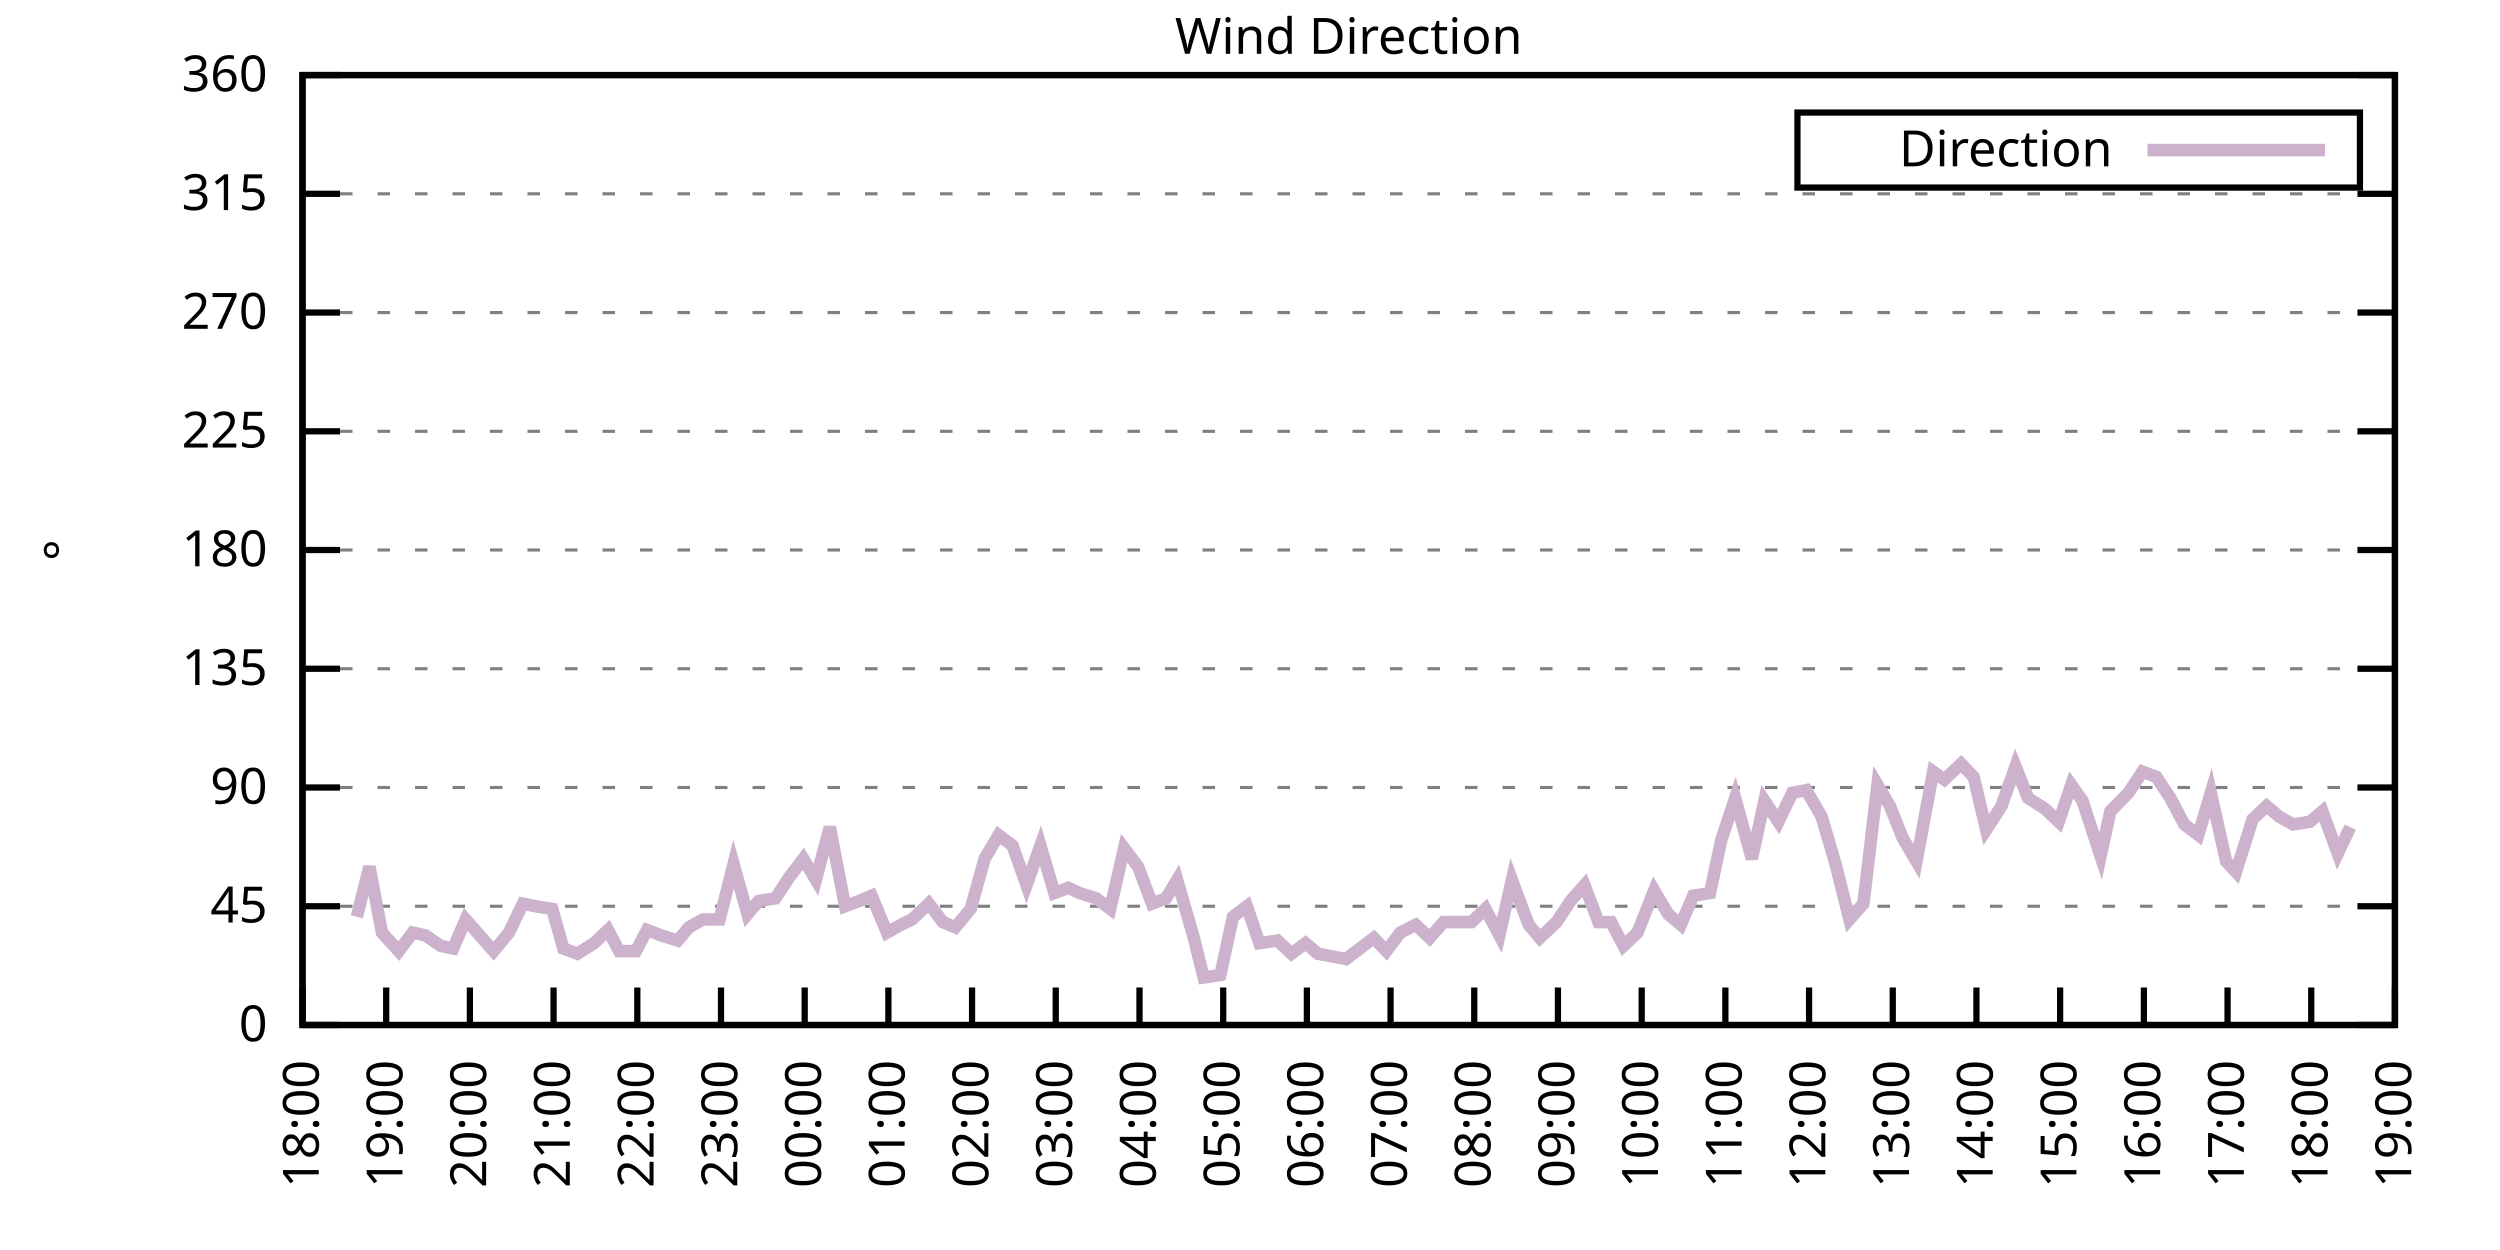
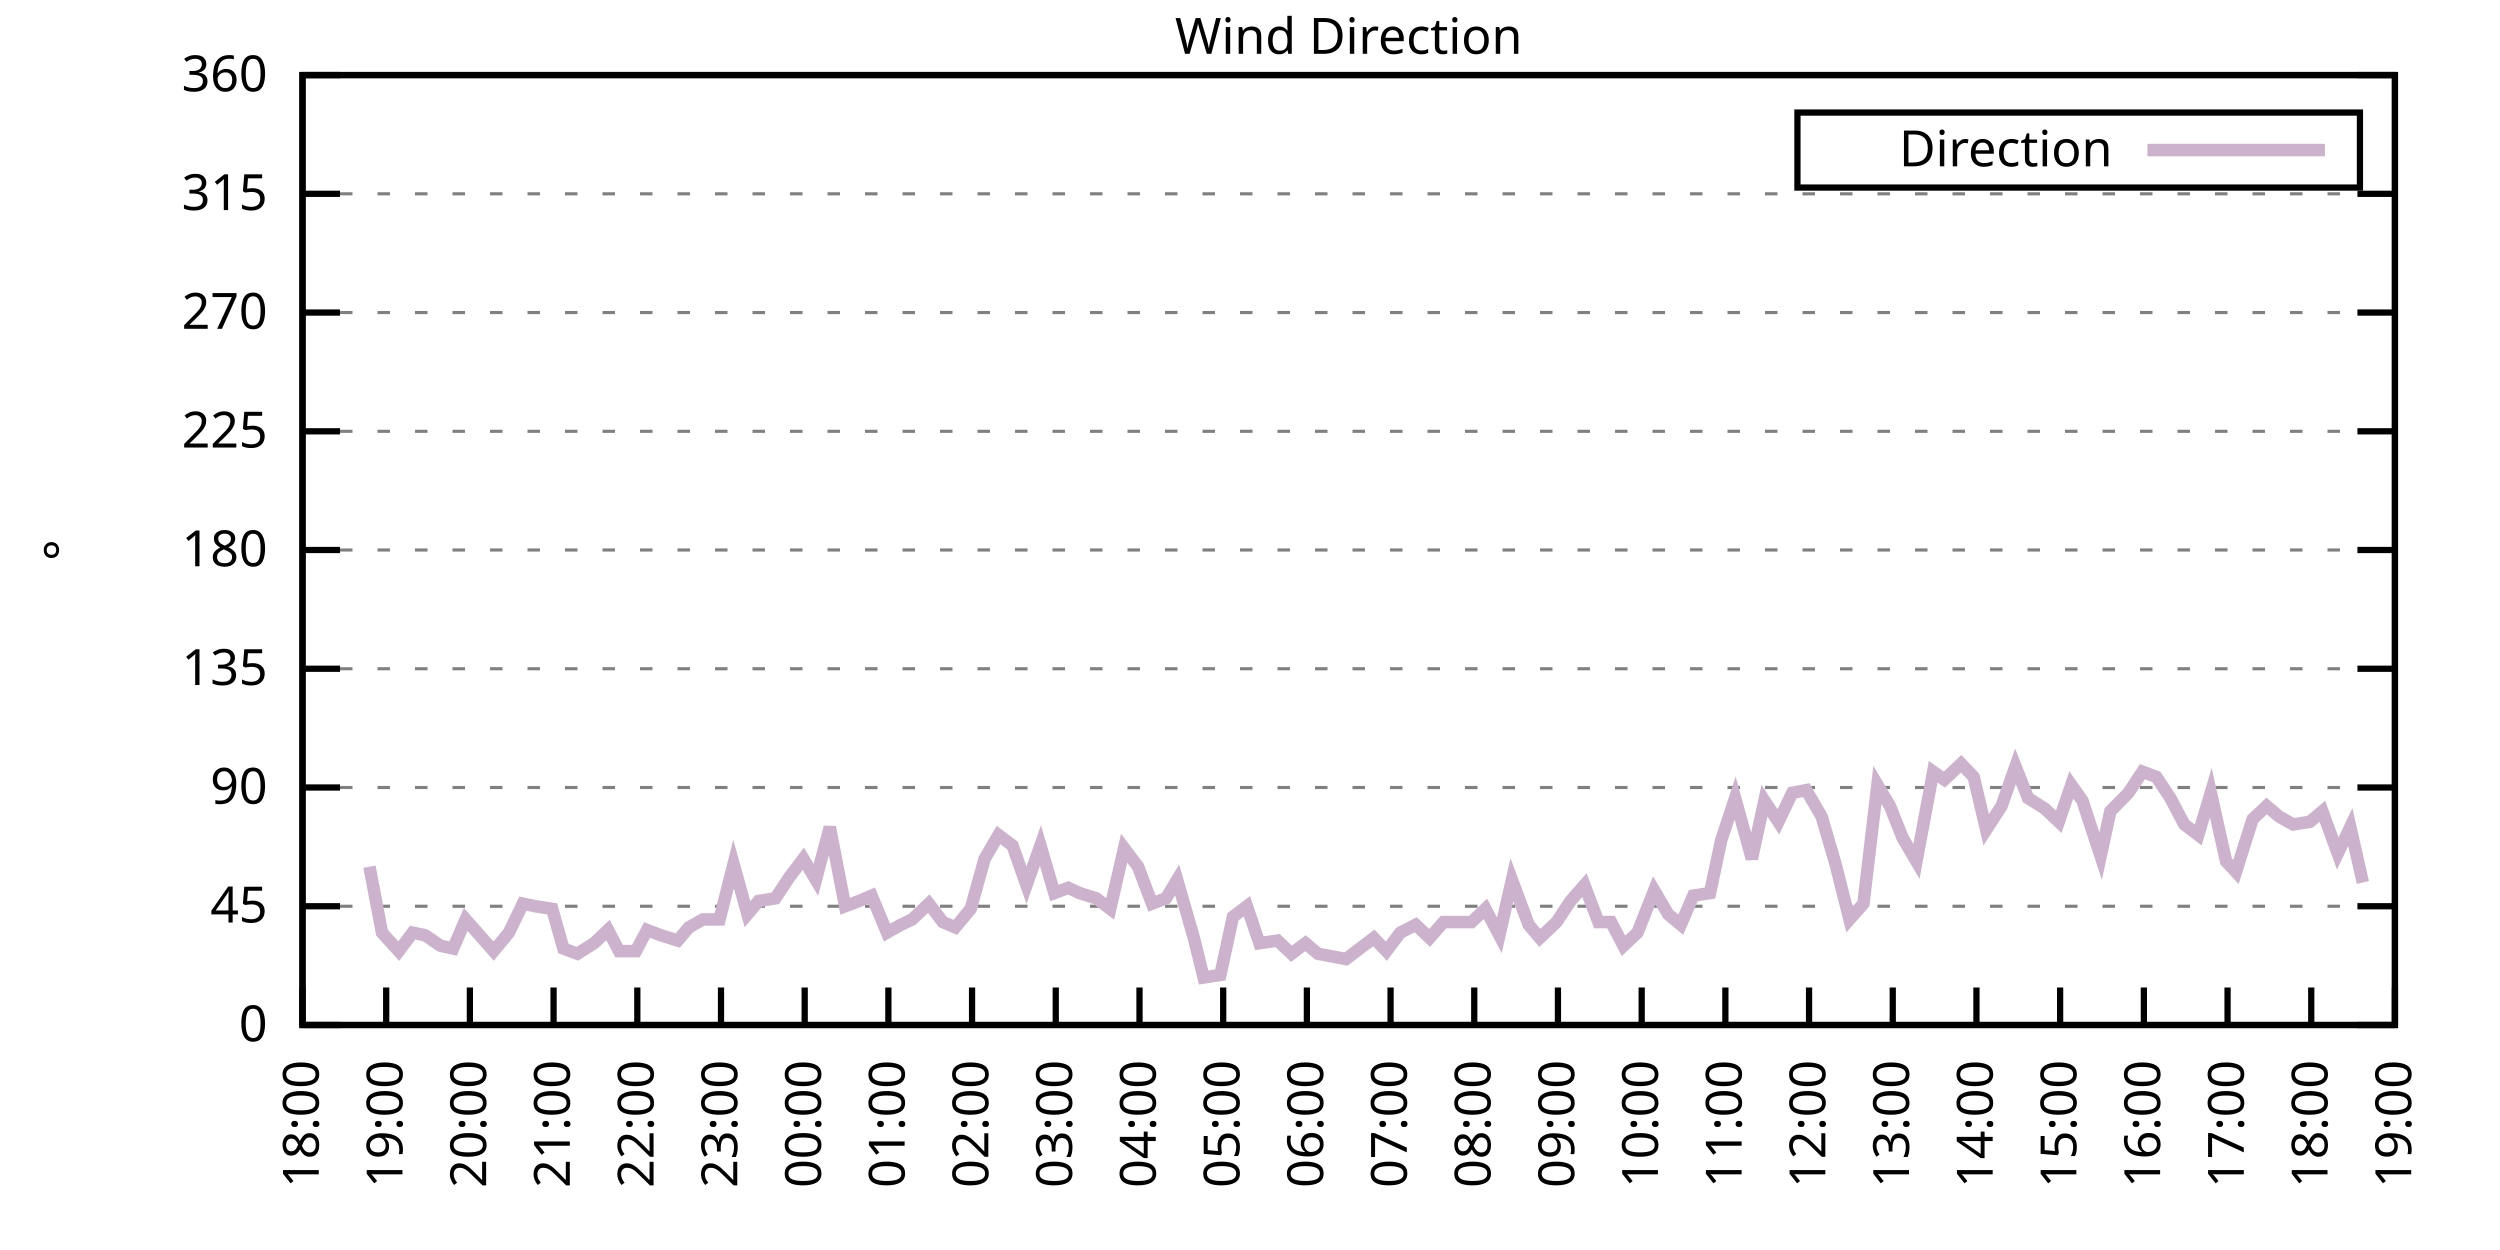
<svg xmlns="http://www.w3.org/2000/svg" xmlns:xlink="http://www.w3.org/1999/xlink" width="400" height="200" viewBox="0 0 400 200">
  <g id="gnuplot_canvas">
    <rect x="0" y="0" width="400" height="200" fill="none" />
    <defs>
      <circle id="gpDot" r="0.5" stroke-width="0.5" stroke="currentColor" />
      <path id="gpPt0" stroke-width="0.333" stroke="currentColor" d="M-1,0 h2 M0,-1 v2" />
      <path id="gpPt1" stroke-width="0.333" stroke="currentColor" d="M-1,-1 L1,1 M1,-1 L-1,1" />
      <path id="gpPt2" stroke-width="0.333" stroke="currentColor" d="M-1,0 L1,0 M0,-1 L0,1 M-1,-1 L1,1 M-1,1 L1,-1" />
      <rect id="gpPt3" stroke-width="0.333" stroke="currentColor" x="-1" y="-1" width="2" height="2" />
      <rect id="gpPt4" stroke-width="0.333" stroke="currentColor" fill="currentColor" x="-1" y="-1" width="2" height="2" />
      <circle id="gpPt5" stroke-width="0.333" stroke="currentColor" cx="0" cy="0" r="1" />
      <use xlink:href="#gpPt5" id="gpPt6" fill="currentColor" stroke="none" />
      <path id="gpPt7" stroke-width="0.333" stroke="currentColor" d="M0,-1.33 L-1.33,0.67 L1.33,0.67 z" />
      <use xlink:href="#gpPt7" id="gpPt8" fill="currentColor" stroke="none" />
      <use xlink:href="#gpPt7" id="gpPt9" stroke="currentColor" transform="rotate(180)" />
      <use xlink:href="#gpPt9" id="gpPt10" fill="currentColor" stroke="none" />
      <use xlink:href="#gpPt3" id="gpPt11" stroke="currentColor" transform="rotate(45)" />
      <use xlink:href="#gpPt11" id="gpPt12" fill="currentColor" stroke="none" />
      <path id="gpPt13" stroke-width="0.333" stroke="currentColor" d="M0,1.330 L1.265,0.411 L0.782,-1.067 L-0.782,-1.076 L-1.265,0.411 z" />
      <use xlink:href="#gpPt13" id="gpPt14" fill="currentColor" stroke="none" />
      <filter id="textbox" filterUnits="objectBoundingBox" x="0" y="0" height="1" width="1">
        <feFlood flood-color="white" flood-opacity="1" result="bgnd" />
        <feComposite in="SourceGraphic" in2="bgnd" operator="atop" />
      </filter>
      <filter id="greybox" filterUnits="objectBoundingBox" x="0" y="0" height="1" width="1">
        <feFlood flood-color="lightgrey" flood-opacity="1" result="grey" />
        <feComposite in="SourceGraphic" in2="grey" operator="atop" />
      </filter>
    </defs>
    <g fill="none" color="white" stroke="currentColor" stroke-width="1.00" stroke-linecap="butt" stroke-linejoin="miter">
</g>
    <g fill="none" color="black" stroke="currentColor" stroke-width="1.00" stroke-linecap="butt" stroke-linejoin="miter">
      <g stroke="none" shape-rendering="crispEdges">
        <polygon fill="rgb(255, 255, 255)" points="48.40,164.00 383.18,164.00 383.18,12.02 48.40,12.02 " />
      </g>
    </g>
    <g fill="none" color="black" stroke="currentColor" stroke-width="1.00" stroke-linecap="butt" stroke-linejoin="miter">
</g>
    <g fill="none" color="black" stroke="black" stroke-width="0.50" stroke-linecap="butt" stroke-linejoin="miter">
</g>
    <g fill="none" color="gray" stroke="currentColor" stroke-width="0.50" stroke-linecap="butt" stroke-linejoin="miter">
      <path stroke="gray" stroke-dasharray="2,4" class="gridline" d="M48.40,164.00 L383.19,164.00  " />
    </g>
    <g fill="none" color="gray" stroke="gray" stroke-width="1.00" stroke-linecap="butt" stroke-linejoin="miter">
</g>
    <g fill="none" color="black" stroke="currentColor" stroke-width="1.00" stroke-linecap="butt" stroke-linejoin="miter">
      <path stroke="black" d="M48.40,164.00 L54.40,164.00 M383.19,164.00 L377.19,164.00  " />
      <g transform="translate(42.80,166.60)" stroke="none" fill="black" font-family="Sans" font-size="8.00" text-anchor="end">
        <text>
          <tspan font-family="Sans"> 0</tspan>
        </text>
      </g>
    </g>
    <g fill="none" color="black" stroke="currentColor" stroke-width="1.00" stroke-linecap="butt" stroke-linejoin="miter">
</g>
    <g fill="none" color="black" stroke="black" stroke-width="0.50" stroke-linecap="butt" stroke-linejoin="miter">
</g>
    <g fill="none" color="gray" stroke="currentColor" stroke-width="0.50" stroke-linecap="butt" stroke-linejoin="miter">
      <path stroke="gray" stroke-dasharray="2,4" class="gridline" d="M48.40,145.00 L383.19,145.00  " />
    </g>
    <g fill="none" color="gray" stroke="gray" stroke-width="1.00" stroke-linecap="butt" stroke-linejoin="miter">
</g>
    <g fill="none" color="black" stroke="currentColor" stroke-width="1.00" stroke-linecap="butt" stroke-linejoin="miter">
      <path stroke="black" d="M48.40,145.00 L54.40,145.00 M383.19,145.00 L377.19,145.00  " />
      <g transform="translate(42.80,147.60)" stroke="none" fill="black" font-family="Sans" font-size="8.00" text-anchor="end">
        <text>
          <tspan font-family="Sans"> 45</tspan>
        </text>
      </g>
    </g>
    <g fill="none" color="black" stroke="currentColor" stroke-width="1.00" stroke-linecap="butt" stroke-linejoin="miter">
</g>
    <g fill="none" color="black" stroke="black" stroke-width="0.50" stroke-linecap="butt" stroke-linejoin="miter">
</g>
    <g fill="none" color="gray" stroke="currentColor" stroke-width="0.50" stroke-linecap="butt" stroke-linejoin="miter">
      <path stroke="gray" stroke-dasharray="2,4" class="gridline" d="M48.40,126.00 L383.19,126.00  " />
    </g>
    <g fill="none" color="gray" stroke="gray" stroke-width="1.00" stroke-linecap="butt" stroke-linejoin="miter">
</g>
    <g fill="none" color="black" stroke="currentColor" stroke-width="1.00" stroke-linecap="butt" stroke-linejoin="miter">
      <path stroke="black" d="M48.40,126.00 L54.40,126.00 M383.19,126.00 L377.19,126.00  " />
      <g transform="translate(42.80,128.60)" stroke="none" fill="black" font-family="Sans" font-size="8.00" text-anchor="end">
        <text>
          <tspan font-family="Sans"> 90</tspan>
        </text>
      </g>
    </g>
    <g fill="none" color="black" stroke="currentColor" stroke-width="1.00" stroke-linecap="butt" stroke-linejoin="miter">
</g>
    <g fill="none" color="black" stroke="black" stroke-width="0.50" stroke-linecap="butt" stroke-linejoin="miter">
</g>
    <g fill="none" color="gray" stroke="currentColor" stroke-width="0.50" stroke-linecap="butt" stroke-linejoin="miter">
      <path stroke="gray" stroke-dasharray="2,4" class="gridline" d="M48.40,107.00 L383.19,107.00  " />
    </g>
    <g fill="none" color="gray" stroke="gray" stroke-width="1.00" stroke-linecap="butt" stroke-linejoin="miter">
</g>
    <g fill="none" color="black" stroke="currentColor" stroke-width="1.00" stroke-linecap="butt" stroke-linejoin="miter">
      <path stroke="black" d="M48.40,107.00 L54.40,107.00 M383.19,107.00 L377.19,107.00  " />
      <g transform="translate(42.80,109.60)" stroke="none" fill="black" font-family="Sans" font-size="8.00" text-anchor="end">
        <text>
          <tspan font-family="Sans"> 135</tspan>
        </text>
      </g>
    </g>
    <g fill="none" color="black" stroke="currentColor" stroke-width="1.00" stroke-linecap="butt" stroke-linejoin="miter">
</g>
    <g fill="none" color="black" stroke="black" stroke-width="0.50" stroke-linecap="butt" stroke-linejoin="miter">
</g>
    <g fill="none" color="gray" stroke="currentColor" stroke-width="0.50" stroke-linecap="butt" stroke-linejoin="miter">
      <path stroke="gray" stroke-dasharray="2,4" class="gridline" d="M48.40,88.00 L383.19,88.00  " />
    </g>
    <g fill="none" color="gray" stroke="gray" stroke-width="1.00" stroke-linecap="butt" stroke-linejoin="miter">
</g>
    <g fill="none" color="black" stroke="currentColor" stroke-width="1.00" stroke-linecap="butt" stroke-linejoin="miter">
      <path stroke="black" d="M48.40,88.00 L54.40,88.00 M383.19,88.00 L377.19,88.00  " />
      <g transform="translate(42.80,90.60)" stroke="none" fill="black" font-family="Sans" font-size="8.00" text-anchor="end">
        <text>
          <tspan font-family="Sans"> 180</tspan>
        </text>
      </g>
    </g>
    <g fill="none" color="black" stroke="currentColor" stroke-width="1.00" stroke-linecap="butt" stroke-linejoin="miter">
</g>
    <g fill="none" color="black" stroke="black" stroke-width="0.50" stroke-linecap="butt" stroke-linejoin="miter">
</g>
    <g fill="none" color="gray" stroke="currentColor" stroke-width="0.50" stroke-linecap="butt" stroke-linejoin="miter">
      <path stroke="gray" stroke-dasharray="2,4" class="gridline" d="M48.40,69.01 L383.19,69.01  " />
    </g>
    <g fill="none" color="gray" stroke="gray" stroke-width="1.00" stroke-linecap="butt" stroke-linejoin="miter">
</g>
    <g fill="none" color="black" stroke="currentColor" stroke-width="1.00" stroke-linecap="butt" stroke-linejoin="miter">
      <path stroke="black" d="M48.40,69.01 L54.40,69.01 M383.19,69.01 L377.19,69.01  " />
      <g transform="translate(42.80,71.61)" stroke="none" fill="black" font-family="Sans" font-size="8.00" text-anchor="end">
        <text>
          <tspan font-family="Sans"> 225</tspan>
        </text>
      </g>
    </g>
    <g fill="none" color="black" stroke="currentColor" stroke-width="1.00" stroke-linecap="butt" stroke-linejoin="miter">
</g>
    <g fill="none" color="black" stroke="black" stroke-width="0.50" stroke-linecap="butt" stroke-linejoin="miter">
</g>
    <g fill="none" color="gray" stroke="currentColor" stroke-width="0.50" stroke-linecap="butt" stroke-linejoin="miter">
      <path stroke="gray" stroke-dasharray="2,4" class="gridline" d="M48.40,50.01 L383.19,50.01  " />
    </g>
    <g fill="none" color="gray" stroke="gray" stroke-width="1.00" stroke-linecap="butt" stroke-linejoin="miter">
</g>
    <g fill="none" color="black" stroke="currentColor" stroke-width="1.00" stroke-linecap="butt" stroke-linejoin="miter">
      <path stroke="black" d="M48.40,50.01 L54.40,50.01 M383.19,50.01 L377.19,50.01  " />
      <g transform="translate(42.80,52.61)" stroke="none" fill="black" font-family="Sans" font-size="8.00" text-anchor="end">
        <text>
          <tspan font-family="Sans"> 270</tspan>
        </text>
      </g>
    </g>
    <g fill="none" color="black" stroke="currentColor" stroke-width="1.00" stroke-linecap="butt" stroke-linejoin="miter">
</g>
    <g fill="none" color="black" stroke="black" stroke-width="0.50" stroke-linecap="butt" stroke-linejoin="miter">
</g>
    <g fill="none" color="gray" stroke="currentColor" stroke-width="0.50" stroke-linecap="butt" stroke-linejoin="miter">
      <path stroke="gray" stroke-dasharray="2,4" class="gridline" d="M48.40,31.01 L383.19,31.01  " />
    </g>
    <g fill="none" color="gray" stroke="gray" stroke-width="1.00" stroke-linecap="butt" stroke-linejoin="miter">
</g>
    <g fill="none" color="black" stroke="currentColor" stroke-width="1.00" stroke-linecap="butt" stroke-linejoin="miter">
      <path stroke="black" d="M48.40,31.01 L54.40,31.01 M383.19,31.01 L377.19,31.01  " />
      <g transform="translate(42.80,33.61)" stroke="none" fill="black" font-family="Sans" font-size="8.00" text-anchor="end">
        <text>
          <tspan font-family="Sans"> 315</tspan>
        </text>
      </g>
    </g>
    <g fill="none" color="black" stroke="currentColor" stroke-width="1.00" stroke-linecap="butt" stroke-linejoin="miter">
</g>
    <g fill="none" color="black" stroke="black" stroke-width="0.50" stroke-linecap="butt" stroke-linejoin="miter">
</g>
    <g fill="none" color="gray" stroke="currentColor" stroke-width="0.50" stroke-linecap="butt" stroke-linejoin="miter">
      <path stroke="gray" stroke-dasharray="2,4" class="gridline" d="M48.40,12.01 L383.19,12.01  " />
    </g>
    <g fill="none" color="gray" stroke="gray" stroke-width="1.00" stroke-linecap="butt" stroke-linejoin="miter">
</g>
    <g fill="none" color="black" stroke="currentColor" stroke-width="1.00" stroke-linecap="butt" stroke-linejoin="miter">
      <path stroke="black" d="M48.40,12.01 L54.40,12.01 M383.19,12.01 L377.19,12.01  " />
      <g transform="translate(42.80,14.61)" stroke="none" fill="black" font-family="Sans" font-size="8.00" text-anchor="end">
        <text>
          <tspan font-family="Sans"> 360</tspan>
        </text>
      </g>
    </g>
    <g fill="none" color="black" stroke="currentColor" stroke-width="1.00" stroke-linecap="butt" stroke-linejoin="miter">
      <path stroke="black" d="M48.40,164.00 L48.40,158.00  " />
      <g transform="translate(51.00,169.60) rotate(270.00)" stroke="none" fill="black" font-family="Sans" font-size="8.00" text-anchor="end">
        <text>
          <tspan font-family="Sans">18:00</tspan>
        </text>
      </g>
    </g>
    <g fill="none" color="black" stroke="currentColor" stroke-width="1.00" stroke-linecap="butt" stroke-linejoin="miter">
      <path stroke="black" d="M61.79,164.00 L61.79,158.00  " />
      <g transform="translate(64.39,169.60) rotate(270.00)" stroke="none" fill="black" font-family="Sans" font-size="8.00" text-anchor="end">
        <text>
          <tspan font-family="Sans">19:00</tspan>
        </text>
      </g>
    </g>
    <g fill="none" color="black" stroke="currentColor" stroke-width="1.00" stroke-linecap="butt" stroke-linejoin="miter">
      <path stroke="black" d="M75.18,164.00 L75.18,158.00  " />
      <g transform="translate(77.78,169.60) rotate(270.00)" stroke="none" fill="black" font-family="Sans" font-size="8.00" text-anchor="end">
        <text>
          <tspan font-family="Sans">20:00</tspan>
        </text>
      </g>
    </g>
    <g fill="none" color="black" stroke="currentColor" stroke-width="1.00" stroke-linecap="butt" stroke-linejoin="miter">
      <path stroke="black" d="M88.57,164.00 L88.57,158.00  " />
      <g transform="translate(91.17,169.60) rotate(270.00)" stroke="none" fill="black" font-family="Sans" font-size="8.00" text-anchor="end">
        <text>
          <tspan font-family="Sans">21:00</tspan>
        </text>
      </g>
    </g>
    <g fill="none" color="black" stroke="currentColor" stroke-width="1.00" stroke-linecap="butt" stroke-linejoin="miter">
      <path stroke="black" d="M101.97,164.00 L101.97,158.00  " />
      <g transform="translate(104.57,169.60) rotate(270.00)" stroke="none" fill="black" font-family="Sans" font-size="8.00" text-anchor="end">
        <text>
          <tspan font-family="Sans">22:00</tspan>
        </text>
      </g>
    </g>
    <g fill="none" color="black" stroke="currentColor" stroke-width="1.00" stroke-linecap="butt" stroke-linejoin="miter">
      <path stroke="black" d="M115.36,164.00 L115.36,158.00  " />
      <g transform="translate(117.96,169.60) rotate(270.00)" stroke="none" fill="black" font-family="Sans" font-size="8.00" text-anchor="end">
        <text>
          <tspan font-family="Sans">23:00</tspan>
        </text>
      </g>
    </g>
    <g fill="none" color="black" stroke="currentColor" stroke-width="1.00" stroke-linecap="butt" stroke-linejoin="miter">
      <path stroke="black" d="M128.75,164.00 L128.75,158.00  " />
      <g transform="translate(131.35,169.60) rotate(270.00)" stroke="none" fill="black" font-family="Sans" font-size="8.00" text-anchor="end">
        <text>
          <tspan font-family="Sans">00:00</tspan>
        </text>
      </g>
    </g>
    <g fill="none" color="black" stroke="currentColor" stroke-width="1.00" stroke-linecap="butt" stroke-linejoin="miter">
      <path stroke="black" d="M142.14,164.00 L142.14,158.00  " />
      <g transform="translate(144.74,169.60) rotate(270.00)" stroke="none" fill="black" font-family="Sans" font-size="8.00" text-anchor="end">
        <text>
          <tspan font-family="Sans">01:00</tspan>
        </text>
      </g>
    </g>
    <g fill="none" color="black" stroke="currentColor" stroke-width="1.00" stroke-linecap="butt" stroke-linejoin="miter">
      <path stroke="black" d="M155.53,164.00 L155.53,158.00  " />
      <g transform="translate(158.13,169.60) rotate(270.00)" stroke="none" fill="black" font-family="Sans" font-size="8.00" text-anchor="end">
        <text>
          <tspan font-family="Sans">02:00</tspan>
        </text>
      </g>
    </g>
    <g fill="none" color="black" stroke="currentColor" stroke-width="1.00" stroke-linecap="butt" stroke-linejoin="miter">
      <path stroke="black" d="M168.92,164.00 L168.92,158.00  " />
      <g transform="translate(171.52,169.60) rotate(270.00)" stroke="none" fill="black" font-family="Sans" font-size="8.00" text-anchor="end">
        <text>
          <tspan font-family="Sans">03:00</tspan>
        </text>
      </g>
    </g>
    <g fill="none" color="black" stroke="currentColor" stroke-width="1.00" stroke-linecap="butt" stroke-linejoin="miter">
      <path stroke="black" d="M182.32,164.00 L182.32,158.00  " />
      <g transform="translate(184.92,169.60) rotate(270.00)" stroke="none" fill="black" font-family="Sans" font-size="8.00" text-anchor="end">
        <text>
          <tspan font-family="Sans">04:00</tspan>
        </text>
      </g>
    </g>
    <g fill="none" color="black" stroke="currentColor" stroke-width="1.00" stroke-linecap="butt" stroke-linejoin="miter">
      <path stroke="black" d="M195.71,164.00 L195.71,158.00  " />
      <g transform="translate(198.31,169.60) rotate(270.00)" stroke="none" fill="black" font-family="Sans" font-size="8.00" text-anchor="end">
        <text>
          <tspan font-family="Sans">05:00</tspan>
        </text>
      </g>
    </g>
    <g fill="none" color="black" stroke="currentColor" stroke-width="1.00" stroke-linecap="butt" stroke-linejoin="miter">
      <path stroke="black" d="M209.10,164.00 L209.10,158.00  " />
      <g transform="translate(211.70,169.60) rotate(270.00)" stroke="none" fill="black" font-family="Sans" font-size="8.00" text-anchor="end">
        <text>
          <tspan font-family="Sans">06:00</tspan>
        </text>
      </g>
    </g>
    <g fill="none" color="black" stroke="currentColor" stroke-width="1.00" stroke-linecap="butt" stroke-linejoin="miter">
      <path stroke="black" d="M222.49,164.00 L222.49,158.00  " />
      <g transform="translate(225.09,169.60) rotate(270.00)" stroke="none" fill="black" font-family="Sans" font-size="8.00" text-anchor="end">
        <text>
          <tspan font-family="Sans">07:00</tspan>
        </text>
      </g>
    </g>
    <g fill="none" color="black" stroke="currentColor" stroke-width="1.00" stroke-linecap="butt" stroke-linejoin="miter">
      <path stroke="black" d="M235.88,164.00 L235.88,158.00  " />
      <g transform="translate(238.48,169.60) rotate(270.00)" stroke="none" fill="black" font-family="Sans" font-size="8.00" text-anchor="end">
        <text>
          <tspan font-family="Sans">08:00</tspan>
        </text>
      </g>
    </g>
    <g fill="none" color="black" stroke="currentColor" stroke-width="1.00" stroke-linecap="butt" stroke-linejoin="miter">
      <path stroke="black" d="M249.27,164.00 L249.27,158.00  " />
      <g transform="translate(251.87,169.60) rotate(270.00)" stroke="none" fill="black" font-family="Sans" font-size="8.00" text-anchor="end">
        <text>
          <tspan font-family="Sans">09:00</tspan>
        </text>
      </g>
    </g>
    <g fill="none" color="black" stroke="currentColor" stroke-width="1.00" stroke-linecap="butt" stroke-linejoin="miter">
      <path stroke="black" d="M262.67,164.00 L262.67,158.00  " />
      <g transform="translate(265.27,169.60) rotate(270.00)" stroke="none" fill="black" font-family="Sans" font-size="8.00" text-anchor="end">
        <text>
          <tspan font-family="Sans">10:00</tspan>
        </text>
      </g>
    </g>
    <g fill="none" color="black" stroke="currentColor" stroke-width="1.00" stroke-linecap="butt" stroke-linejoin="miter">
      <path stroke="black" d="M276.06,164.00 L276.06,158.00  " />
      <g transform="translate(278.66,169.60) rotate(270.00)" stroke="none" fill="black" font-family="Sans" font-size="8.00" text-anchor="end">
        <text>
          <tspan font-family="Sans">11:00</tspan>
        </text>
      </g>
    </g>
    <g fill="none" color="black" stroke="currentColor" stroke-width="1.00" stroke-linecap="butt" stroke-linejoin="miter">
      <path stroke="black" d="M289.45,164.00 L289.45,158.00  " />
      <g transform="translate(292.05,169.60) rotate(270.00)" stroke="none" fill="black" font-family="Sans" font-size="8.00" text-anchor="end">
        <text>
          <tspan font-family="Sans">12:00</tspan>
        </text>
      </g>
    </g>
    <g fill="none" color="black" stroke="currentColor" stroke-width="1.00" stroke-linecap="butt" stroke-linejoin="miter">
      <path stroke="black" d="M302.84,164.00 L302.84,158.00  " />
      <g transform="translate(305.44,169.60) rotate(270.00)" stroke="none" fill="black" font-family="Sans" font-size="8.00" text-anchor="end">
        <text>
          <tspan font-family="Sans">13:00</tspan>
        </text>
      </g>
    </g>
    <g fill="none" color="black" stroke="currentColor" stroke-width="1.00" stroke-linecap="butt" stroke-linejoin="miter">
      <path stroke="black" d="M316.23,164.00 L316.23,158.00  " />
      <g transform="translate(318.83,169.60) rotate(270.00)" stroke="none" fill="black" font-family="Sans" font-size="8.00" text-anchor="end">
        <text>
          <tspan font-family="Sans">14:00</tspan>
        </text>
      </g>
    </g>
    <g fill="none" color="black" stroke="currentColor" stroke-width="1.00" stroke-linecap="butt" stroke-linejoin="miter">
      <path stroke="black" d="M329.62,164.00 L329.62,158.00  " />
      <g transform="translate(332.22,169.60) rotate(270.00)" stroke="none" fill="black" font-family="Sans" font-size="8.00" text-anchor="end">
        <text>
          <tspan font-family="Sans">15:00</tspan>
        </text>
      </g>
    </g>
    <g fill="none" color="black" stroke="currentColor" stroke-width="1.00" stroke-linecap="butt" stroke-linejoin="miter">
      <path stroke="black" d="M343.02,164.00 L343.02,158.00  " />
      <g transform="translate(345.62,169.60) rotate(270.00)" stroke="none" fill="black" font-family="Sans" font-size="8.00" text-anchor="end">
        <text>
          <tspan font-family="Sans">16:00</tspan>
        </text>
      </g>
    </g>
    <g fill="none" color="black" stroke="currentColor" stroke-width="1.00" stroke-linecap="butt" stroke-linejoin="miter">
      <path stroke="black" d="M356.41,164.00 L356.41,158.00  " />
      <g transform="translate(359.01,169.60) rotate(270.00)" stroke="none" fill="black" font-family="Sans" font-size="8.00" text-anchor="end">
        <text>
          <tspan font-family="Sans">17:00</tspan>
        </text>
      </g>
    </g>
    <g fill="none" color="black" stroke="currentColor" stroke-width="1.00" stroke-linecap="butt" stroke-linejoin="miter">
      <path stroke="black" d="M369.80,164.00 L369.80,158.00  " />
      <g transform="translate(372.40,169.60) rotate(270.00)" stroke="none" fill="black" font-family="Sans" font-size="8.00" text-anchor="end">
        <text>
          <tspan font-family="Sans">18:00</tspan>
        </text>
      </g>
    </g>
    <g fill="none" color="black" stroke="currentColor" stroke-width="1.00" stroke-linecap="butt" stroke-linejoin="miter">
      <path stroke="black" d="M383.19,164.00 L383.19,158.00  " />
      <g transform="translate(385.79,169.60) rotate(270.00)" stroke="none" fill="black" font-family="Sans" font-size="8.00" text-anchor="end">
        <text>
          <tspan font-family="Sans">19:00</tspan>
        </text>
      </g>
    </g>
    <g fill="none" color="black" stroke="currentColor" stroke-width="1.00" stroke-linecap="butt" stroke-linejoin="miter">
</g>
    <g fill="none" color="black" stroke="currentColor" stroke-width="1.00" stroke-linecap="butt" stroke-linejoin="miter">
      <path stroke="black" d="M48.40,12.01 L48.40,164.00 L383.19,164.00 L383.19,12.01 L48.40,12.01 Z  " />
    </g>
    <g fill="none" color="black" stroke="currentColor" stroke-width="1.00" stroke-linecap="butt" stroke-linejoin="miter">
</g>
    <g fill="none" color="black" stroke="currentColor" stroke-width="1.00" stroke-linecap="butt" stroke-linejoin="miter">
      <path stroke="black" d="M287.59,30.01 L287.59,18.01 L377.59,18.01 L377.59,30.01 L287.59,30.01 Z  " />
    </g>
    <g id="Wind_direction_plot_1">
      <g fill="none" color="white" stroke="black" stroke-width="2.00" stroke-linecap="butt" stroke-linejoin="miter">
</g>
      <g fill="none" color="black" stroke="currentColor" stroke-width="2.00" stroke-linecap="butt" stroke-linejoin="miter">
        <g transform="translate(337.99,26.61)" stroke="none" fill="black" font-family="Sans" font-size="8.00" text-anchor="end">
          <text>
            <tspan font-family="Sans">Direction</tspan>
          </text>
        </g>
      </g>
      <g fill="none" color="black" stroke="currentColor" stroke-width="2.00" stroke-linecap="butt" stroke-linejoin="miter">
-         <path stroke="rgb(204, 178, 204)" d="M343.59,24.01 L371.99,24.01 M57.10,146.69 L59.11,138.67 L61.12,149.22 L63.80,152.18 L66.03,149.22 L68.04,149.65   L70.50,151.33 L72.50,151.76 L74.51,147.11 L76.75,149.65 L78.98,152.18 L81.43,149.22 L83.66,144.58 L85.67,145.00   L88.35,145.42 L90.14,151.76 L92.37,152.60 L95.05,150.91 L97.28,148.80 L99.06,152.18 L101.74,152.18 L103.53,148.80   L105.76,149.65 L108.44,150.49 L110.22,148.38 L112.46,147.11 L115.13,147.11 L117.37,138.25 L119.60,146.27 L121.38,144.16   L124.06,143.73 L126.29,140.36 L128.53,137.40 L130.54,140.78 L132.77,132.34 L135.22,145.00 L137.45,144.16 L139.46,143.31   L141.92,149.22 L144.15,147.96 L145.94,147.11 L148.61,144.58 L150.85,147.53 L152.85,148.38 L155.31,145.42 L157.54,137.40   L159.77,133.60 L162.01,135.29 L164.24,141.62 L166.47,135.29 L168.70,142.89 L170.93,142.05 L172.72,142.89 L175.40,143.73   L177.63,145.42 L179.86,135.71 L182.09,138.67 L184.32,144.58 L186.56,143.73 L188.34,140.78 L191.02,150.07 L192.58,156.40   L195.26,155.98 L197.27,146.69 L199.50,145.00 L201.51,150.91 L204.41,150.49 L206.64,152.60 L208.88,150.91 L210.88,152.60   L213.12,153.02 L215.35,153.45 L217.58,151.76 L219.81,150.07 L221.82,152.18 L224.05,149.22 L226.51,147.96 L228.74,150.07   L230.97,147.53 L233.43,147.53 L235.44,147.53 L237.67,145.42 L239.90,149.65 L241.91,140.78 L244.59,147.96 L246.37,150.07   L249.05,147.53 L251.28,144.16 L253.51,141.62 L255.75,147.53 L257.76,147.53 L259.76,151.33 L262.00,149.22 L264.67,142.47   L266.91,146.27 L268.92,147.96 L270.92,143.31 L273.60,142.89 L275.39,134.45 L277.62,127.69 L280.30,137.40 L282.31,128.11   L284.54,131.49 L286.77,126.85 L289.00,126.42 L291.46,130.65 L293.69,138.25 L295.92,147.11 L298.15,144.58 L300.39,125.58   L302.39,128.96 L304.40,134.02 L306.63,137.82 L309.31,123.47 L311.10,124.74 L313.78,122.20 L315.79,124.31 L317.79,132.76   L320.25,128.96 L322.48,122.62 L324.49,127.69 L327.17,129.38 L329.40,131.49 L331.41,125.58 L333.19,128.11 L336.10,136.98   L337.66,129.80 L340.56,126.85 L342.79,123.47 L345.02,124.31 L347.26,127.69 L349.49,131.91 L351.72,133.60 L353.73,126.85   L356.18,137.82 L357.75,139.51 L360.42,131.07 L362.66,128.96 L364.66,130.65 L366.90,131.91 L369.58,131.49 L371.58,129.80   L374.04,136.56 L376.05,132.34  " />
+         <path stroke="rgb(204, 178, 204)" d="M343.59,24.01 L371.99,24.01 M59.11,138.67 L61.12,149.22 L63.80,152.18 L66.03,149.22 L68.04,149.65 L70.50,151.33   L72.50,151.76 L74.51,147.11 L76.75,149.65 L78.98,152.18 L81.43,149.22 L83.66,144.58 L85.67,145.00 L88.35,145.42   L90.14,151.76 L92.37,152.60 L95.05,150.91 L97.28,148.80 L99.06,152.18 L101.74,152.18 L103.53,148.80 L105.76,149.65   L108.44,150.49 L110.22,148.38 L112.46,147.11 L115.13,147.11 L117.37,138.25 L119.60,146.27 L121.38,144.16 L124.06,143.73   L126.29,140.36 L128.53,137.40 L130.54,140.78 L132.77,132.34 L135.22,145.00 L137.45,144.16 L139.46,143.31 L141.92,149.22   L144.15,147.96 L145.94,147.11 L148.61,144.58 L150.85,147.53 L152.85,148.38 L155.31,145.42 L157.54,137.40 L159.77,133.60   L162.01,135.29 L164.24,141.62 L166.47,135.29 L168.70,142.89 L170.93,142.05 L172.72,142.89 L175.40,143.73 L177.63,145.42   L179.86,135.71 L182.09,138.67 L184.32,144.58 L186.56,143.73 L188.34,140.78 L191.02,150.07 L192.58,156.40 L195.26,155.98   L197.27,146.69 L199.50,145.00 L201.51,150.91 L204.41,150.49 L206.64,152.60 L208.88,150.91 L210.88,152.60 L213.12,153.02   L215.35,153.45 L217.58,151.76 L219.81,150.07 L221.82,152.18 L224.05,149.22 L226.51,147.96 L228.74,150.07 L230.97,147.53   L233.43,147.53 L235.44,147.53 L237.67,145.42 L239.90,149.65 L241.91,140.78 L244.59,147.96 L246.37,150.07 L249.05,147.53   L251.28,144.16 L253.51,141.62 L255.75,147.53 L257.76,147.53 L259.76,151.33 L262.00,149.22 L264.67,142.47 L266.91,146.27   L268.92,147.96 L270.92,143.31 L273.60,142.89 L275.39,134.45 L277.62,127.69 L280.30,137.40 L282.31,128.11 L284.54,131.49   L286.77,126.85 L289.00,126.42 L291.46,130.65 L293.69,138.25 L295.92,147.11 L298.15,144.58 L300.39,125.58 L302.39,128.96   L304.40,134.02 L306.63,137.82 L309.31,123.47 L311.10,124.74 L313.78,122.20 L315.79,124.31 L317.79,132.76 L320.25,128.96   L322.48,122.62 L324.49,127.69 L327.17,129.38 L329.40,131.49 L331.41,125.58 L333.19,128.11 L336.10,136.98 L337.66,129.80   L340.56,126.85 L342.79,123.47 L345.02,124.31 L347.26,127.69 L349.49,131.91 L351.72,133.60 L353.73,126.85 L356.18,137.82   L357.75,139.51 L360.42,131.07 L362.66,128.96 L364.66,130.65 L366.90,131.91 L369.58,131.49 L371.58,129.80 L374.04,136.56   L376.05,132.34 L378.06,141.20  " />
      </g>
    </g>
    <g fill="none" color="black" stroke="currentColor" stroke-width="2.00" stroke-linecap="butt" stroke-linejoin="miter">
</g>
    <g fill="none" color="black" stroke="black" stroke-width="1.00" stroke-linecap="butt" stroke-linejoin="miter">
</g>
    <g fill="none" color="black" stroke="currentColor" stroke-width="1.00" stroke-linecap="butt" stroke-linejoin="miter">
      <path stroke="black" d="M48.40,12.01 L48.40,164.00 L383.19,164.00 L383.19,12.01 L48.40,12.01 Z  " />
      <g transform="translate(12.80,88.01) rotate(270.00)" stroke="none" fill="black" font-family="Sans" font-size="8.00" text-anchor="middle">
        <text>
          <tspan font-family="Sans">°</tspan>
        </text>
      </g>
    </g>
    <g fill="none" color="black" stroke="currentColor" stroke-width="1.00" stroke-linecap="butt" stroke-linejoin="miter">
</g>
    <g fill="none" color="black" stroke="currentColor" stroke-width="1.00" stroke-linecap="butt" stroke-linejoin="miter">
      <g transform="translate(215.79,8.61)" stroke="none" fill="black" font-family="Sans" font-size="8.00" text-anchor="middle">
        <text>
          <tspan font-family="Sans">Wind Direction</tspan>
        </text>
      </g>
    </g>
    <g fill="none" color="black" stroke="currentColor" stroke-width="1.00" stroke-linecap="butt" stroke-linejoin="miter">
</g>
  </g>
</svg>
